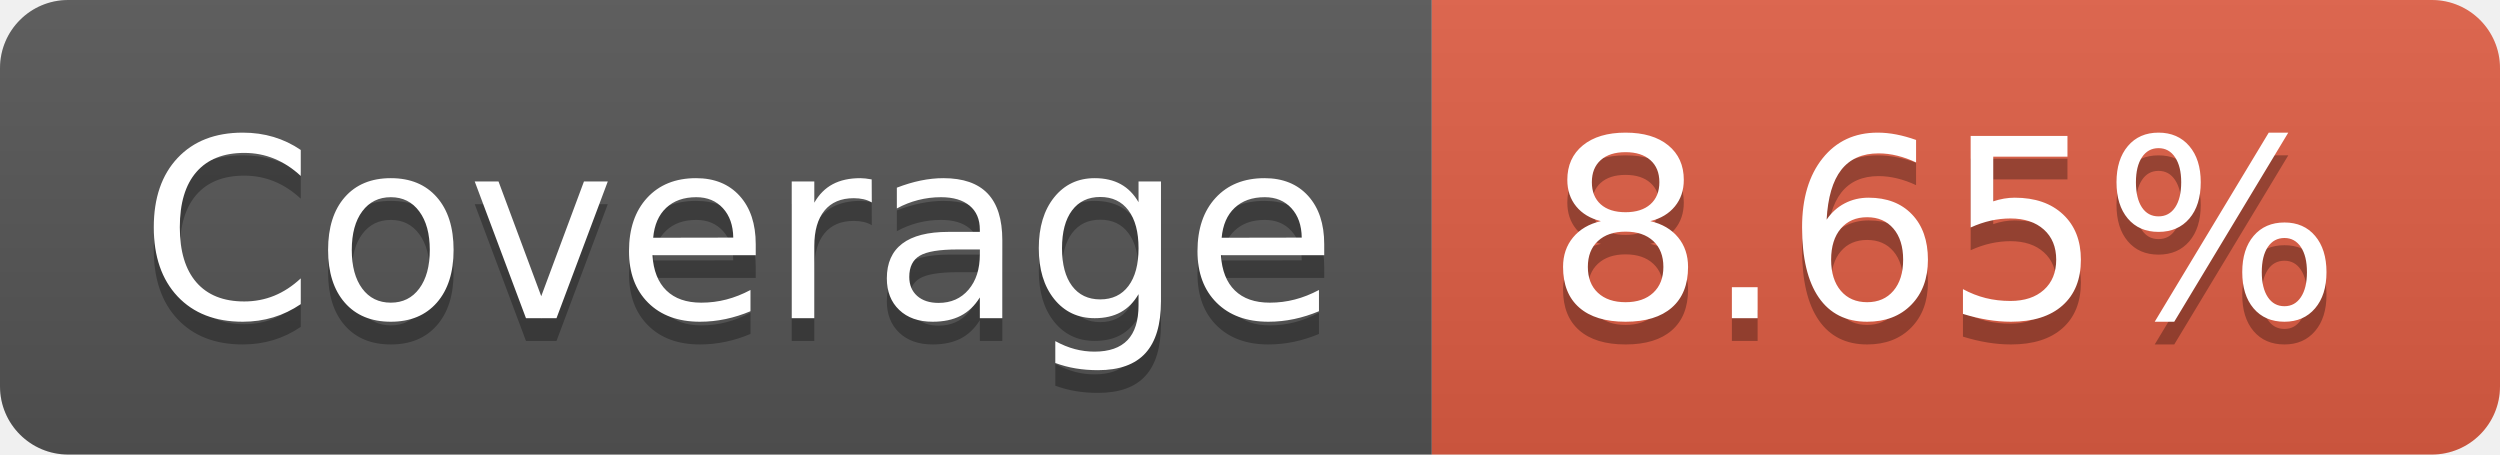
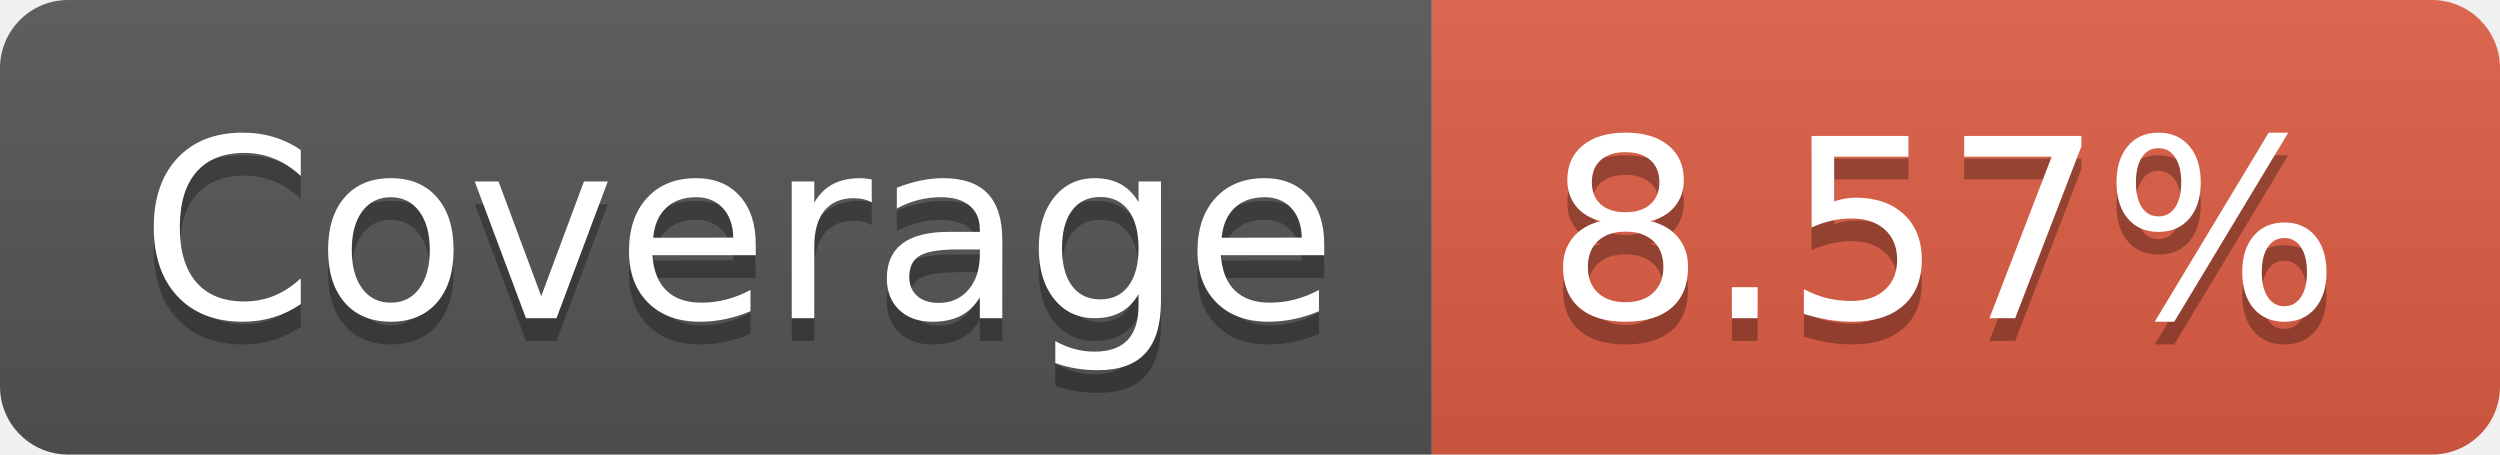
- <svg xmlns="http://www.w3.org/2000/svg" width="110" height="20" role="img" aria-label="Coverage: 8.65%">
+ <svg xmlns="http://www.w3.org/2000/svg" width="110" height="20" role="img" aria-label="Coverage: 8.57%">
  <linearGradient id="s" x2="0" y2="100%">
    <stop offset="0" stop-color="#bbb" stop-opacity=".1" />
    <stop offset="1" stop-opacity=".1" />
  </linearGradient>
  <clipPath id="r">
    <rect width="110" height="20" rx="3" fill="#fff" />
  </clipPath>
  <g clip-path="url(#r)">
    <rect width="63" height="20" fill="#555" />
    <rect x="63" width="47" height="20" fill="#e05d44" />
    <rect width="110" height="20" fill="url(#s)" />
  </g>
  <g fill="#fff" text-anchor="middle" font-family="Verdana,Geneva,DejaVu Sans,sans-serif" text-rendering="geometricPrecision" font-size="110">
    <text aria-hidden="true" x="325" y="150" fill="#010101" fill-opacity=".3" transform="scale(.1)" textLength="530">Coverage</text>
    <text x="325" y="140" transform="scale(.1)" fill="#fff" textLength="530">Coverage</text>
-     <text aria-hidden="true" x="855" y="150" fill="#010101" fill-opacity=".3" transform="scale(.1)" textLength="370">8.65%</text>
-     <text x="855" y="140" transform="scale(.1)" fill="#fff" textLength="370">8.65%</text>
+     <text aria-hidden="true" x="855" y="150" fill="#010101" fill-opacity=".3" transform="scale(.1)" textLength="370">8.57%</text>
+     <text x="855" y="140" transform="scale(.1)" fill="#fff" textLength="370">8.57%</text>
  </g>
</svg>
